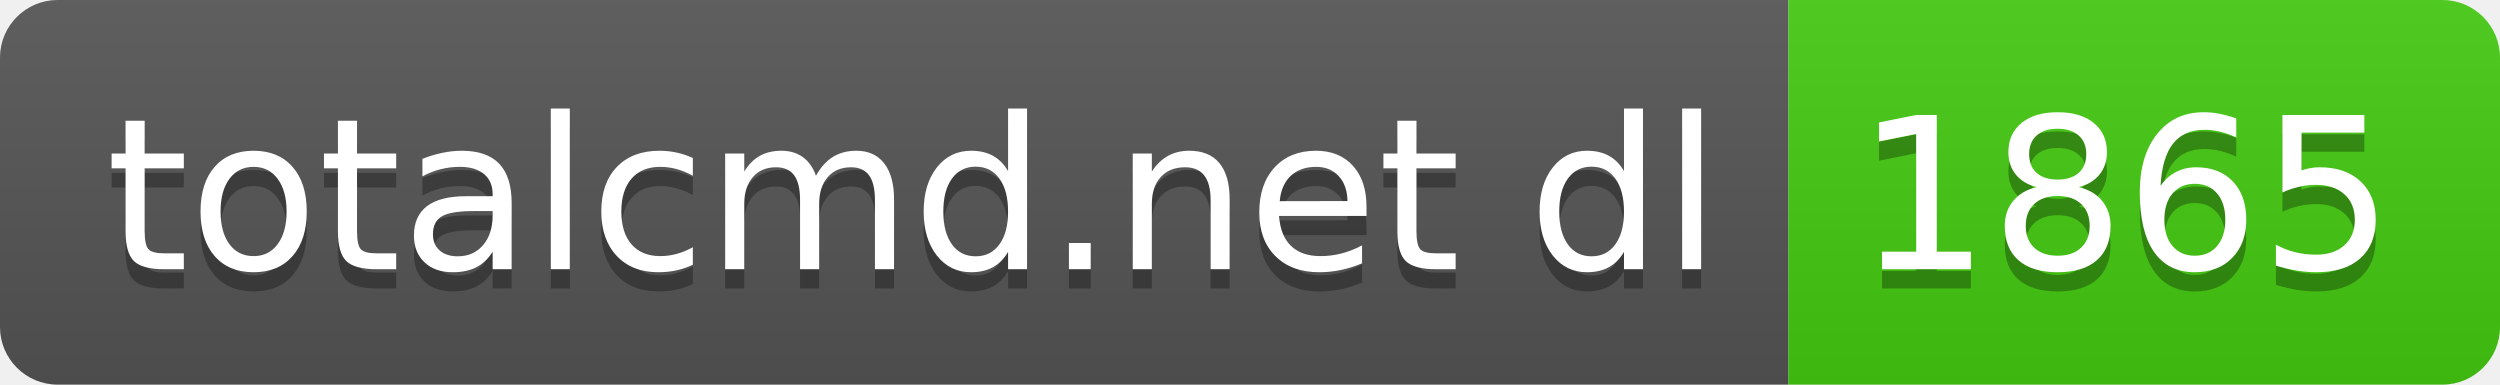
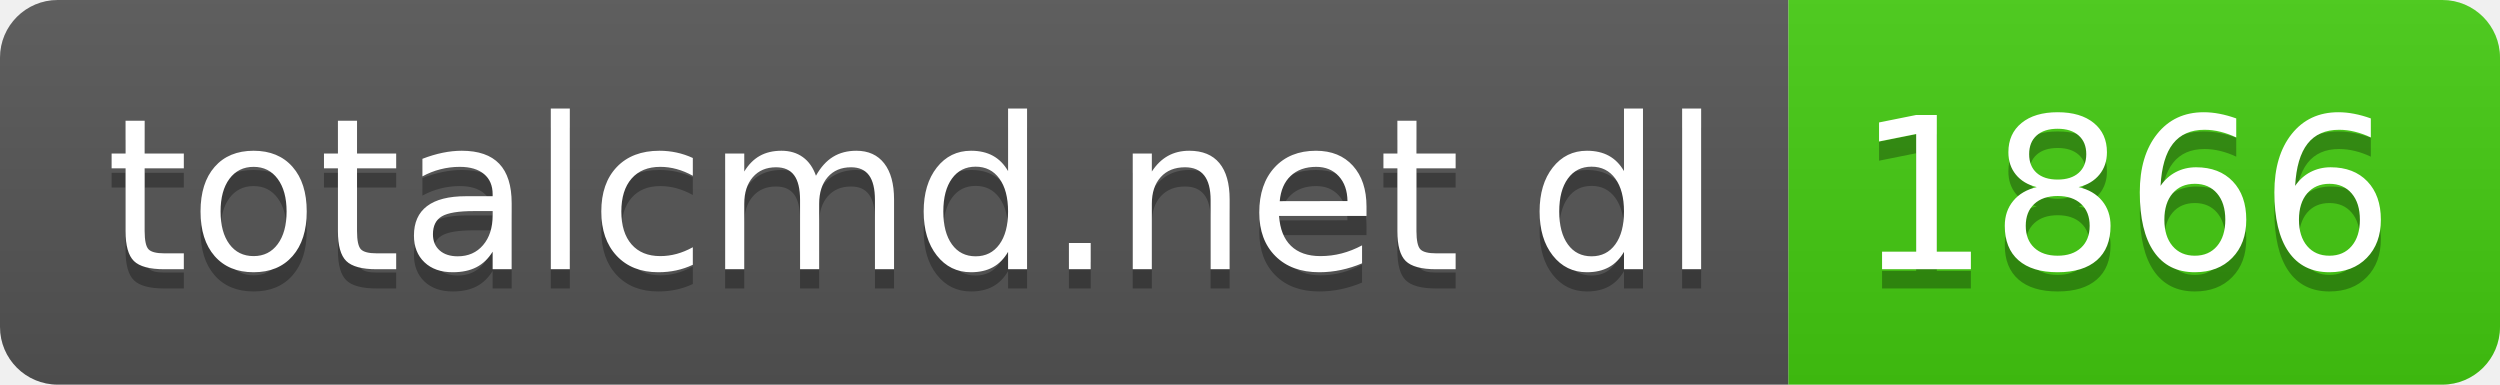
- <svg xmlns="http://www.w3.org/2000/svg" width="130" height="20" role="img" aria-label="totalcmd.net dl: 1865">
+ <svg xmlns="http://www.w3.org/2000/svg" width="130" height="20" role="img" aria-label="totalcmd.net dl: 1866">
  <linearGradient id="s" x2="0" y2="100%">
    <stop offset="0" stop-color="#bbb" stop-opacity=".1" />
    <stop offset="1" stop-opacity=".1" />
  </linearGradient>
  <clipPath id="r">
    <rect width="130" height="20" rx="3" fill="#fff" />
  </clipPath>
  <g clip-path="url(#r)">
    <rect width="93" height="20" fill="#555" />
    <rect x="93" width="37" height="20" fill="#4c1" />
    <rect width="130" height="20" fill="url(#s)" />
  </g>
  <g fill="#fff" text-anchor="middle" font-family="Verdana,Geneva,DejaVu Sans,sans-serif" text-rendering="geometricPrecision" font-size="110">
    <text aria-hidden="true" x="475" y="150" fill="#010101" fill-opacity=".3" transform="scale(.1)" textLength="830">totalcmd.net dl</text>
    <text x="475" y="140" transform="scale(.1)" fill="#fff" textLength="830">totalcmd.net dl</text>
-     <text aria-hidden="true" x="1105" y="150" fill="#010101" fill-opacity=".3" transform="scale(.1)" textLength="270">1865</text>
-     <text x="1105" y="140" transform="scale(.1)" fill="#fff" textLength="270">1865</text>
+     <text aria-hidden="true" x="1105" y="150" fill="#010101" fill-opacity=".3" transform="scale(.1)" textLength="270">1866</text>
+     <text x="1105" y="140" transform="scale(.1)" fill="#fff" textLength="270">1866</text>
  </g>
</svg>
